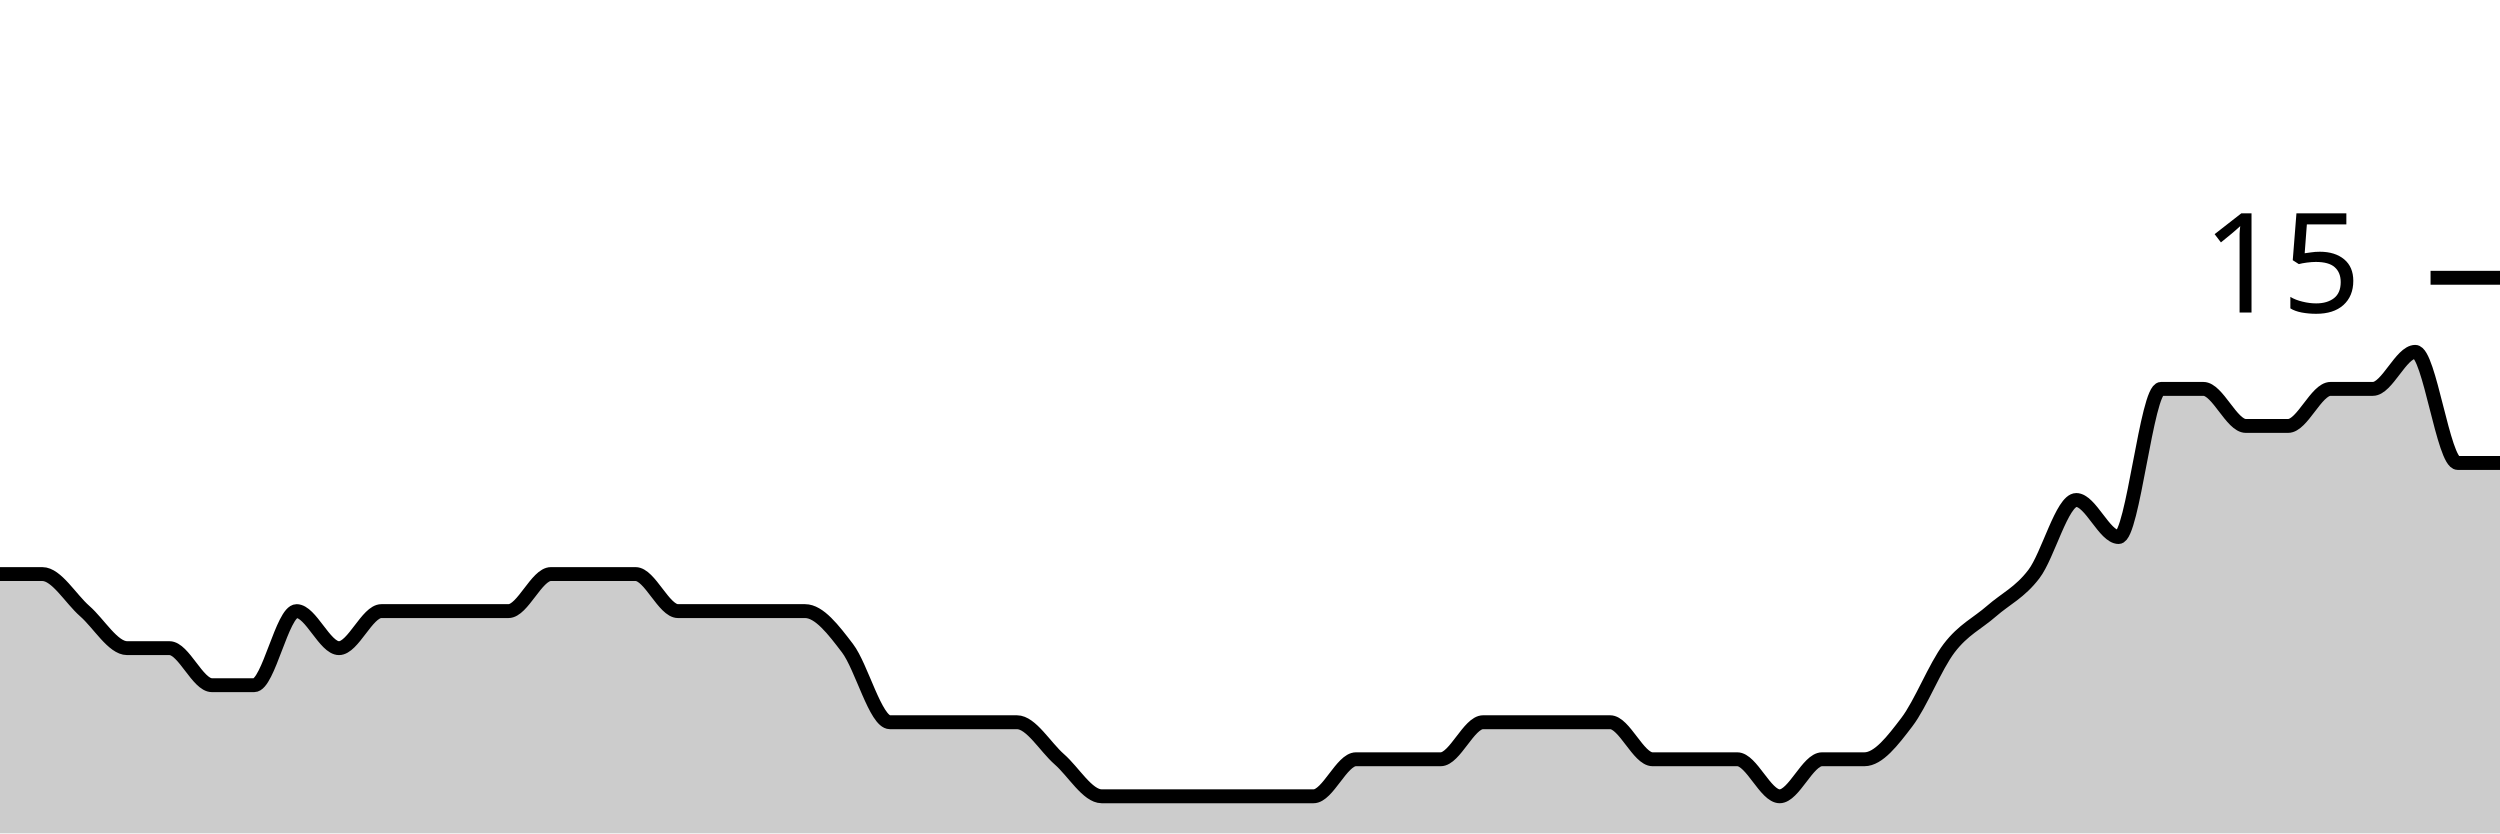
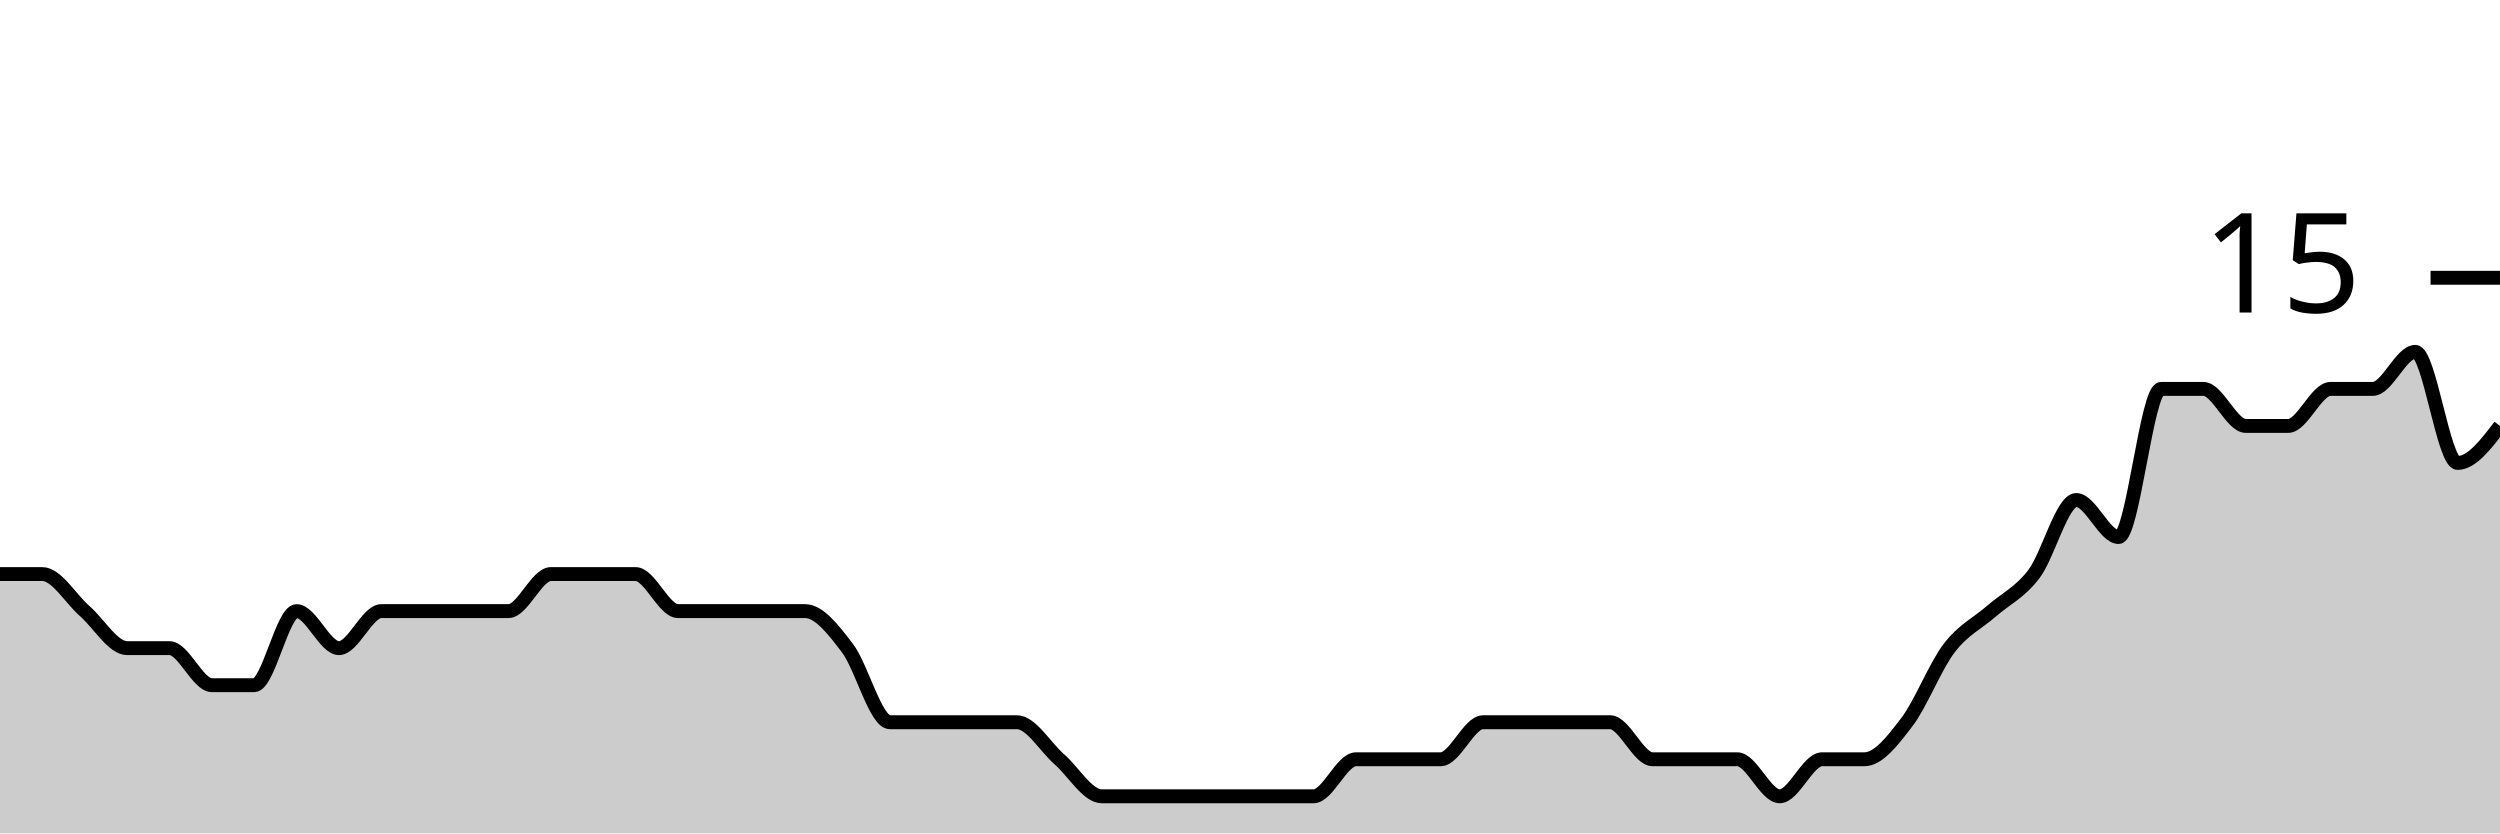
<svg xmlns="http://www.w3.org/2000/svg" viewBox="0 0 180 60">
  <g transform="translate(0,20)">
-     <path class="area" fill="rgba(0, 0, 0, 0.2)" d="M0,21.333C1.017,21.333,2.034,21.333,3.051,21.333C4.068,21.333,5.085,23.111,6.102,24C7.119,24.889,8.136,26.667,9.153,26.667C10.169,26.667,11.186,26.667,12.203,26.667C13.22,26.667,14.237,29.333,15.254,29.333C16.271,29.333,17.288,29.333,18.305,29.333C19.322,29.333,20.339,24,21.356,24C22.373,24,23.39,26.667,24.407,26.667C25.424,26.667,26.441,24,27.458,24C28.475,24,29.492,24,30.508,24C31.525,24,32.542,24,33.559,24C34.576,24,35.593,24,36.61,24C37.627,24,38.644,21.333,39.661,21.333C40.678,21.333,41.695,21.333,42.712,21.333C43.729,21.333,44.746,21.333,45.763,21.333C46.78,21.333,47.797,24,48.814,24C49.831,24,50.847,24,51.864,24C52.881,24,53.898,24,54.915,24C55.932,24,56.949,24,57.966,24C58.983,24,60,25.333,61.017,26.667C62.034,28,63.051,32,64.068,32C65.085,32,66.102,32,67.119,32C68.136,32,69.153,32,70.169,32C71.186,32,72.203,32,73.22,32C74.237,32,75.254,33.778,76.271,34.667C77.288,35.556,78.305,37.333,79.322,37.333C80.339,37.333,81.356,37.333,82.373,37.333C83.39,37.333,84.407,37.333,85.424,37.333C86.441,37.333,87.458,37.333,88.475,37.333C89.492,37.333,90.508,37.333,91.525,37.333C92.542,37.333,93.559,37.333,94.576,37.333C95.593,37.333,96.61,34.667,97.627,34.667C98.644,34.667,99.661,34.667,100.678,34.667C101.695,34.667,102.712,34.667,103.729,34.667C104.746,34.667,105.763,32,106.78,32C107.797,32,108.814,32,109.831,32C110.847,32,111.864,32,112.881,32C113.898,32,114.915,32,115.932,32C116.949,32,117.966,34.667,118.983,34.667C120,34.667,121.017,34.667,122.034,34.667C123.051,34.667,124.068,34.667,125.085,34.667C126.102,34.667,127.119,37.333,128.136,37.333C129.153,37.333,130.169,34.667,131.186,34.667C132.203,34.667,133.22,34.667,134.237,34.667C135.254,34.667,136.271,33.333,137.288,32C138.305,30.667,139.322,28,140.339,26.667C141.356,25.333,142.373,24.889,143.39,24C144.407,23.111,145.424,22.667,146.441,21.333C147.458,20,148.475,16,149.492,16C150.508,16,151.525,18.667,152.542,18.667C153.559,18.667,154.576,8,155.593,8C156.61,8,157.627,8,158.644,8C159.661,8,160.678,10.667,161.695,10.667C162.712,10.667,163.729,10.667,164.746,10.667C165.763,10.667,166.78,8,167.797,8C168.814,8,169.831,8,170.847,8C171.864,8,172.881,5.333,173.898,5.333C174.915,5.333,175.932,13.333,176.949,13.333C177.966,13.333,178.983,13.333,180,13.333L180,40C178.983,40,177.966,40,176.949,40C175.932,40,174.915,40,173.898,40C172.881,40,171.864,40,170.847,40C169.831,40,168.814,40,167.797,40C166.78,40,165.763,40,164.746,40C163.729,40,162.712,40,161.695,40C160.678,40,159.661,40,158.644,40C157.627,40,156.61,40,155.593,40C154.576,40,153.559,40,152.542,40C151.525,40,150.508,40,149.492,40C148.475,40,147.458,40,146.441,40C145.424,40,144.407,40,143.39,40C142.373,40,141.356,40,140.339,40C139.322,40,138.305,40,137.288,40C136.271,40,135.254,40,134.237,40C133.22,40,132.203,40,131.186,40C130.169,40,129.153,40,128.136,40C127.119,40,126.102,40,125.085,40C124.068,40,123.051,40,122.034,40C121.017,40,120,40,118.983,40C117.966,40,116.949,40,115.932,40C114.915,40,113.898,40,112.881,40C111.864,40,110.847,40,109.831,40C108.814,40,107.797,40,106.78,40C105.763,40,104.746,40,103.729,40C102.712,40,101.695,40,100.678,40C99.661,40,98.644,40,97.627,40C96.61,40,95.593,40,94.576,40C93.559,40,92.542,40,91.525,40C90.508,40,89.492,40,88.475,40C87.458,40,86.441,40,85.424,40C84.407,40,83.39,40,82.373,40C81.356,40,80.339,40,79.322,40C78.305,40,77.288,40,76.271,40C75.254,40,74.237,40,73.22,40C72.203,40,71.186,40,70.169,40C69.153,40,68.136,40,67.119,40C66.102,40,65.085,40,64.068,40C63.051,40,62.034,40,61.017,40C60,40,58.983,40,57.966,40C56.949,40,55.932,40,54.915,40C53.898,40,52.881,40,51.864,40C50.847,40,49.831,40,48.814,40C47.797,40,46.78,40,45.763,40C44.746,40,43.729,40,42.712,40C41.695,40,40.678,40,39.661,40C38.644,40,37.627,40,36.61,40C35.593,40,34.576,40,33.559,40C32.542,40,31.525,40,30.508,40C29.492,40,28.475,40,27.458,40C26.441,40,25.424,40,24.407,40C23.39,40,22.373,40,21.356,40C20.339,40,19.322,40,18.305,40C17.288,40,16.271,40,15.254,40C14.237,40,13.22,40,12.203,40C11.186,40,10.169,40,9.153,40C8.136,40,7.119,40,6.102,40C5.085,40,4.068,40,3.051,40C2.034,40,1.017,40,0,40Z" />
-     <path class="line" stroke="black" fill="none" d="M0,21.333C1.017,21.333,2.034,21.333,3.051,21.333C4.068,21.333,5.085,23.111,6.102,24C7.119,24.889,8.136,26.667,9.153,26.667C10.169,26.667,11.186,26.667,12.203,26.667C13.22,26.667,14.237,29.333,15.254,29.333C16.271,29.333,17.288,29.333,18.305,29.333C19.322,29.333,20.339,24,21.356,24C22.373,24,23.39,26.667,24.407,26.667C25.424,26.667,26.441,24,27.458,24C28.475,24,29.492,24,30.508,24C31.525,24,32.542,24,33.559,24C34.576,24,35.593,24,36.61,24C37.627,24,38.644,21.333,39.661,21.333C40.678,21.333,41.695,21.333,42.712,21.333C43.729,21.333,44.746,21.333,45.763,21.333C46.78,21.333,47.797,24,48.814,24C49.831,24,50.847,24,51.864,24C52.881,24,53.898,24,54.915,24C55.932,24,56.949,24,57.966,24C58.983,24,60,25.333,61.017,26.667C62.034,28,63.051,32,64.068,32C65.085,32,66.102,32,67.119,32C68.136,32,69.153,32,70.169,32C71.186,32,72.203,32,73.22,32C74.237,32,75.254,33.778,76.271,34.667C77.288,35.556,78.305,37.333,79.322,37.333C80.339,37.333,81.356,37.333,82.373,37.333C83.39,37.333,84.407,37.333,85.424,37.333C86.441,37.333,87.458,37.333,88.475,37.333C89.492,37.333,90.508,37.333,91.525,37.333C92.542,37.333,93.559,37.333,94.576,37.333C95.593,37.333,96.61,34.667,97.627,34.667C98.644,34.667,99.661,34.667,100.678,34.667C101.695,34.667,102.712,34.667,103.729,34.667C104.746,34.667,105.763,32,106.78,32C107.797,32,108.814,32,109.831,32C110.847,32,111.864,32,112.881,32C113.898,32,114.915,32,115.932,32C116.949,32,117.966,34.667,118.983,34.667C120,34.667,121.017,34.667,122.034,34.667C123.051,34.667,124.068,34.667,125.085,34.667C126.102,34.667,127.119,37.333,128.136,37.333C129.153,37.333,130.169,34.667,131.186,34.667C132.203,34.667,133.22,34.667,134.237,34.667C135.254,34.667,136.271,33.333,137.288,32C138.305,30.667,139.322,28,140.339,26.667C141.356,25.333,142.373,24.889,143.39,24C144.407,23.111,145.424,22.667,146.441,21.333C147.458,20,148.475,16,149.492,16C150.508,16,151.525,18.667,152.542,18.667C153.559,18.667,154.576,8,155.593,8C156.61,8,157.627,8,158.644,8C159.661,8,160.678,10.667,161.695,10.667C162.712,10.667,163.729,10.667,164.746,10.667C165.763,10.667,166.78,8,167.797,8C168.814,8,169.831,8,170.847,8C171.864,8,172.881,5.333,173.898,5.333C174.915,5.333,175.932,13.333,176.949,13.333C177.966,13.333,178.983,13.333,180,13.333" />
+     <path class="area" fill="rgba(0, 0, 0, 0.2)" d="M0,21.333C1.017,21.333,2.034,21.333,3.051,21.333C4.068,21.333,5.085,23.111,6.102,24C7.119,24.889,8.136,26.667,9.153,26.667C10.169,26.667,11.186,26.667,12.203,26.667C13.22,26.667,14.237,29.333,15.254,29.333C16.271,29.333,17.288,29.333,18.305,29.333C19.322,29.333,20.339,24,21.356,24C22.373,24,23.39,26.667,24.407,26.667C25.424,26.667,26.441,24,27.458,24C28.475,24,29.492,24,30.508,24C31.525,24,32.542,24,33.559,24C34.576,24,35.593,24,36.61,24C37.627,24,38.644,21.333,39.661,21.333C40.678,21.333,41.695,21.333,42.712,21.333C43.729,21.333,44.746,21.333,45.763,21.333C46.78,21.333,47.797,24,48.814,24C49.831,24,50.847,24,51.864,24C52.881,24,53.898,24,54.915,24C55.932,24,56.949,24,57.966,24C58.983,24,60,25.333,61.017,26.667C62.034,28,63.051,32,64.068,32C65.085,32,66.102,32,67.119,32C68.136,32,69.153,32,70.169,32C71.186,32,72.203,32,73.22,32C74.237,32,75.254,33.778,76.271,34.667C77.288,35.556,78.305,37.333,79.322,37.333C80.339,37.333,81.356,37.333,82.373,37.333C83.39,37.333,84.407,37.333,85.424,37.333C86.441,37.333,87.458,37.333,88.475,37.333C89.492,37.333,90.508,37.333,91.525,37.333C92.542,37.333,93.559,37.333,94.576,37.333C95.593,37.333,96.61,34.667,97.627,34.667C98.644,34.667,99.661,34.667,100.678,34.667C101.695,34.667,102.712,34.667,103.729,34.667C104.746,34.667,105.763,32,106.78,32C107.797,32,108.814,32,109.831,32C110.847,32,111.864,32,112.881,32C113.898,32,114.915,32,115.932,32C116.949,32,117.966,34.667,118.983,34.667C120,34.667,121.017,34.667,122.034,34.667C123.051,34.667,124.068,34.667,125.085,34.667C126.102,34.667,127.119,37.333,128.136,37.333C129.153,37.333,130.169,34.667,131.186,34.667C132.203,34.667,133.22,34.667,134.237,34.667C135.254,34.667,136.271,33.333,137.288,32C138.305,30.667,139.322,28,140.339,26.667C141.356,25.333,142.373,24.889,143.39,24C144.407,23.111,145.424,22.667,146.441,21.333C147.458,20,148.475,16,149.492,16C150.508,16,151.525,18.667,152.542,18.667C153.559,18.667,154.576,8,155.593,8C156.61,8,157.627,8,158.644,8C159.661,8,160.678,10.667,161.695,10.667C162.712,10.667,163.729,10.667,164.746,10.667C165.763,10.667,166.78,8,167.797,8C168.814,8,169.831,8,170.847,8C171.864,8,172.881,5.333,173.898,5.333C174.915,5.333,175.932,13.333,176.949,13.333C177.966,13.333,178.983,12,180,10.667L180,40C178.983,40,177.966,40,176.949,40C175.932,40,174.915,40,173.898,40C172.881,40,171.864,40,170.847,40C169.831,40,168.814,40,167.797,40C166.78,40,165.763,40,164.746,40C163.729,40,162.712,40,161.695,40C160.678,40,159.661,40,158.644,40C157.627,40,156.61,40,155.593,40C154.576,40,153.559,40,152.542,40C151.525,40,150.508,40,149.492,40C148.475,40,147.458,40,146.441,40C145.424,40,144.407,40,143.39,40C142.373,40,141.356,40,140.339,40C139.322,40,138.305,40,137.288,40C136.271,40,135.254,40,134.237,40C133.22,40,132.203,40,131.186,40C130.169,40,129.153,40,128.136,40C127.119,40,126.102,40,125.085,40C124.068,40,123.051,40,122.034,40C121.017,40,120,40,118.983,40C117.966,40,116.949,40,115.932,40C114.915,40,113.898,40,112.881,40C111.864,40,110.847,40,109.831,40C108.814,40,107.797,40,106.78,40C105.763,40,104.746,40,103.729,40C102.712,40,101.695,40,100.678,40C99.661,40,98.644,40,97.627,40C96.61,40,95.593,40,94.576,40C93.559,40,92.542,40,91.525,40C90.508,40,89.492,40,88.475,40C87.458,40,86.441,40,85.424,40C84.407,40,83.39,40,82.373,40C81.356,40,80.339,40,79.322,40C78.305,40,77.288,40,76.271,40C75.254,40,74.237,40,73.22,40C72.203,40,71.186,40,70.169,40C69.153,40,68.136,40,67.119,40C66.102,40,65.085,40,64.068,40C63.051,40,62.034,40,61.017,40C60,40,58.983,40,57.966,40C56.949,40,55.932,40,54.915,40C53.898,40,52.881,40,51.864,40C50.847,40,49.831,40,48.814,40C47.797,40,46.78,40,45.763,40C44.746,40,43.729,40,42.712,40C41.695,40,40.678,40,39.661,40C38.644,40,37.627,40,36.61,40C35.593,40,34.576,40,33.559,40C32.542,40,31.525,40,30.508,40C29.492,40,28.475,40,27.458,40C26.441,40,25.424,40,24.407,40C23.39,40,22.373,40,21.356,40C20.339,40,19.322,40,18.305,40C17.288,40,16.271,40,15.254,40C14.237,40,13.22,40,12.203,40C11.186,40,10.169,40,9.153,40C8.136,40,7.119,40,6.102,40C5.085,40,4.068,40,3.051,40C2.034,40,1.017,40,0,40Z" />
+     <path class="line" stroke="black" fill="none" d="M0,21.333C1.017,21.333,2.034,21.333,3.051,21.333C4.068,21.333,5.085,23.111,6.102,24C7.119,24.889,8.136,26.667,9.153,26.667C10.169,26.667,11.186,26.667,12.203,26.667C13.22,26.667,14.237,29.333,15.254,29.333C16.271,29.333,17.288,29.333,18.305,29.333C19.322,29.333,20.339,24,21.356,24C22.373,24,23.39,26.667,24.407,26.667C25.424,26.667,26.441,24,27.458,24C28.475,24,29.492,24,30.508,24C31.525,24,32.542,24,33.559,24C34.576,24,35.593,24,36.61,24C37.627,24,38.644,21.333,39.661,21.333C40.678,21.333,41.695,21.333,42.712,21.333C43.729,21.333,44.746,21.333,45.763,21.333C46.78,21.333,47.797,24,48.814,24C49.831,24,50.847,24,51.864,24C52.881,24,53.898,24,54.915,24C55.932,24,56.949,24,57.966,24C58.983,24,60,25.333,61.017,26.667C62.034,28,63.051,32,64.068,32C65.085,32,66.102,32,67.119,32C68.136,32,69.153,32,70.169,32C71.186,32,72.203,32,73.22,32C74.237,32,75.254,33.778,76.271,34.667C77.288,35.556,78.305,37.333,79.322,37.333C80.339,37.333,81.356,37.333,82.373,37.333C83.39,37.333,84.407,37.333,85.424,37.333C86.441,37.333,87.458,37.333,88.475,37.333C89.492,37.333,90.508,37.333,91.525,37.333C92.542,37.333,93.559,37.333,94.576,37.333C95.593,37.333,96.61,34.667,97.627,34.667C98.644,34.667,99.661,34.667,100.678,34.667C101.695,34.667,102.712,34.667,103.729,34.667C104.746,34.667,105.763,32,106.78,32C107.797,32,108.814,32,109.831,32C110.847,32,111.864,32,112.881,32C113.898,32,114.915,32,115.932,32C116.949,32,117.966,34.667,118.983,34.667C120,34.667,121.017,34.667,122.034,34.667C123.051,34.667,124.068,34.667,125.085,34.667C126.102,34.667,127.119,37.333,128.136,37.333C129.153,37.333,130.169,34.667,131.186,34.667C132.203,34.667,133.22,34.667,134.237,34.667C135.254,34.667,136.271,33.333,137.288,32C138.305,30.667,139.322,28,140.339,26.667C141.356,25.333,142.373,24.889,143.39,24C144.407,23.111,145.424,22.667,146.441,21.333C147.458,20,148.475,16,149.492,16C150.508,16,151.525,18.667,152.542,18.667C153.559,18.667,154.576,8,155.593,8C156.61,8,157.627,8,158.644,8C159.661,8,160.678,10.667,161.695,10.667C162.712,10.667,163.729,10.667,164.746,10.667C165.763,10.667,166.78,8,167.797,8C168.814,8,169.831,8,170.847,8C171.864,8,172.881,5.333,173.898,5.333C174.915,5.333,175.932,13.333,176.949,13.333C177.966,13.333,178.983,12,180,10.667" />
    <path class="axis-ceiling" stroke-width="1" stroke="black" fill="none" d="M175,0L180,0" />
    <text class="axis-ceiling-label" font-family="sans-serif" text-anchor="end" font-size="10px" x="170" y="2.5">15</text>
  </g>
</svg>
